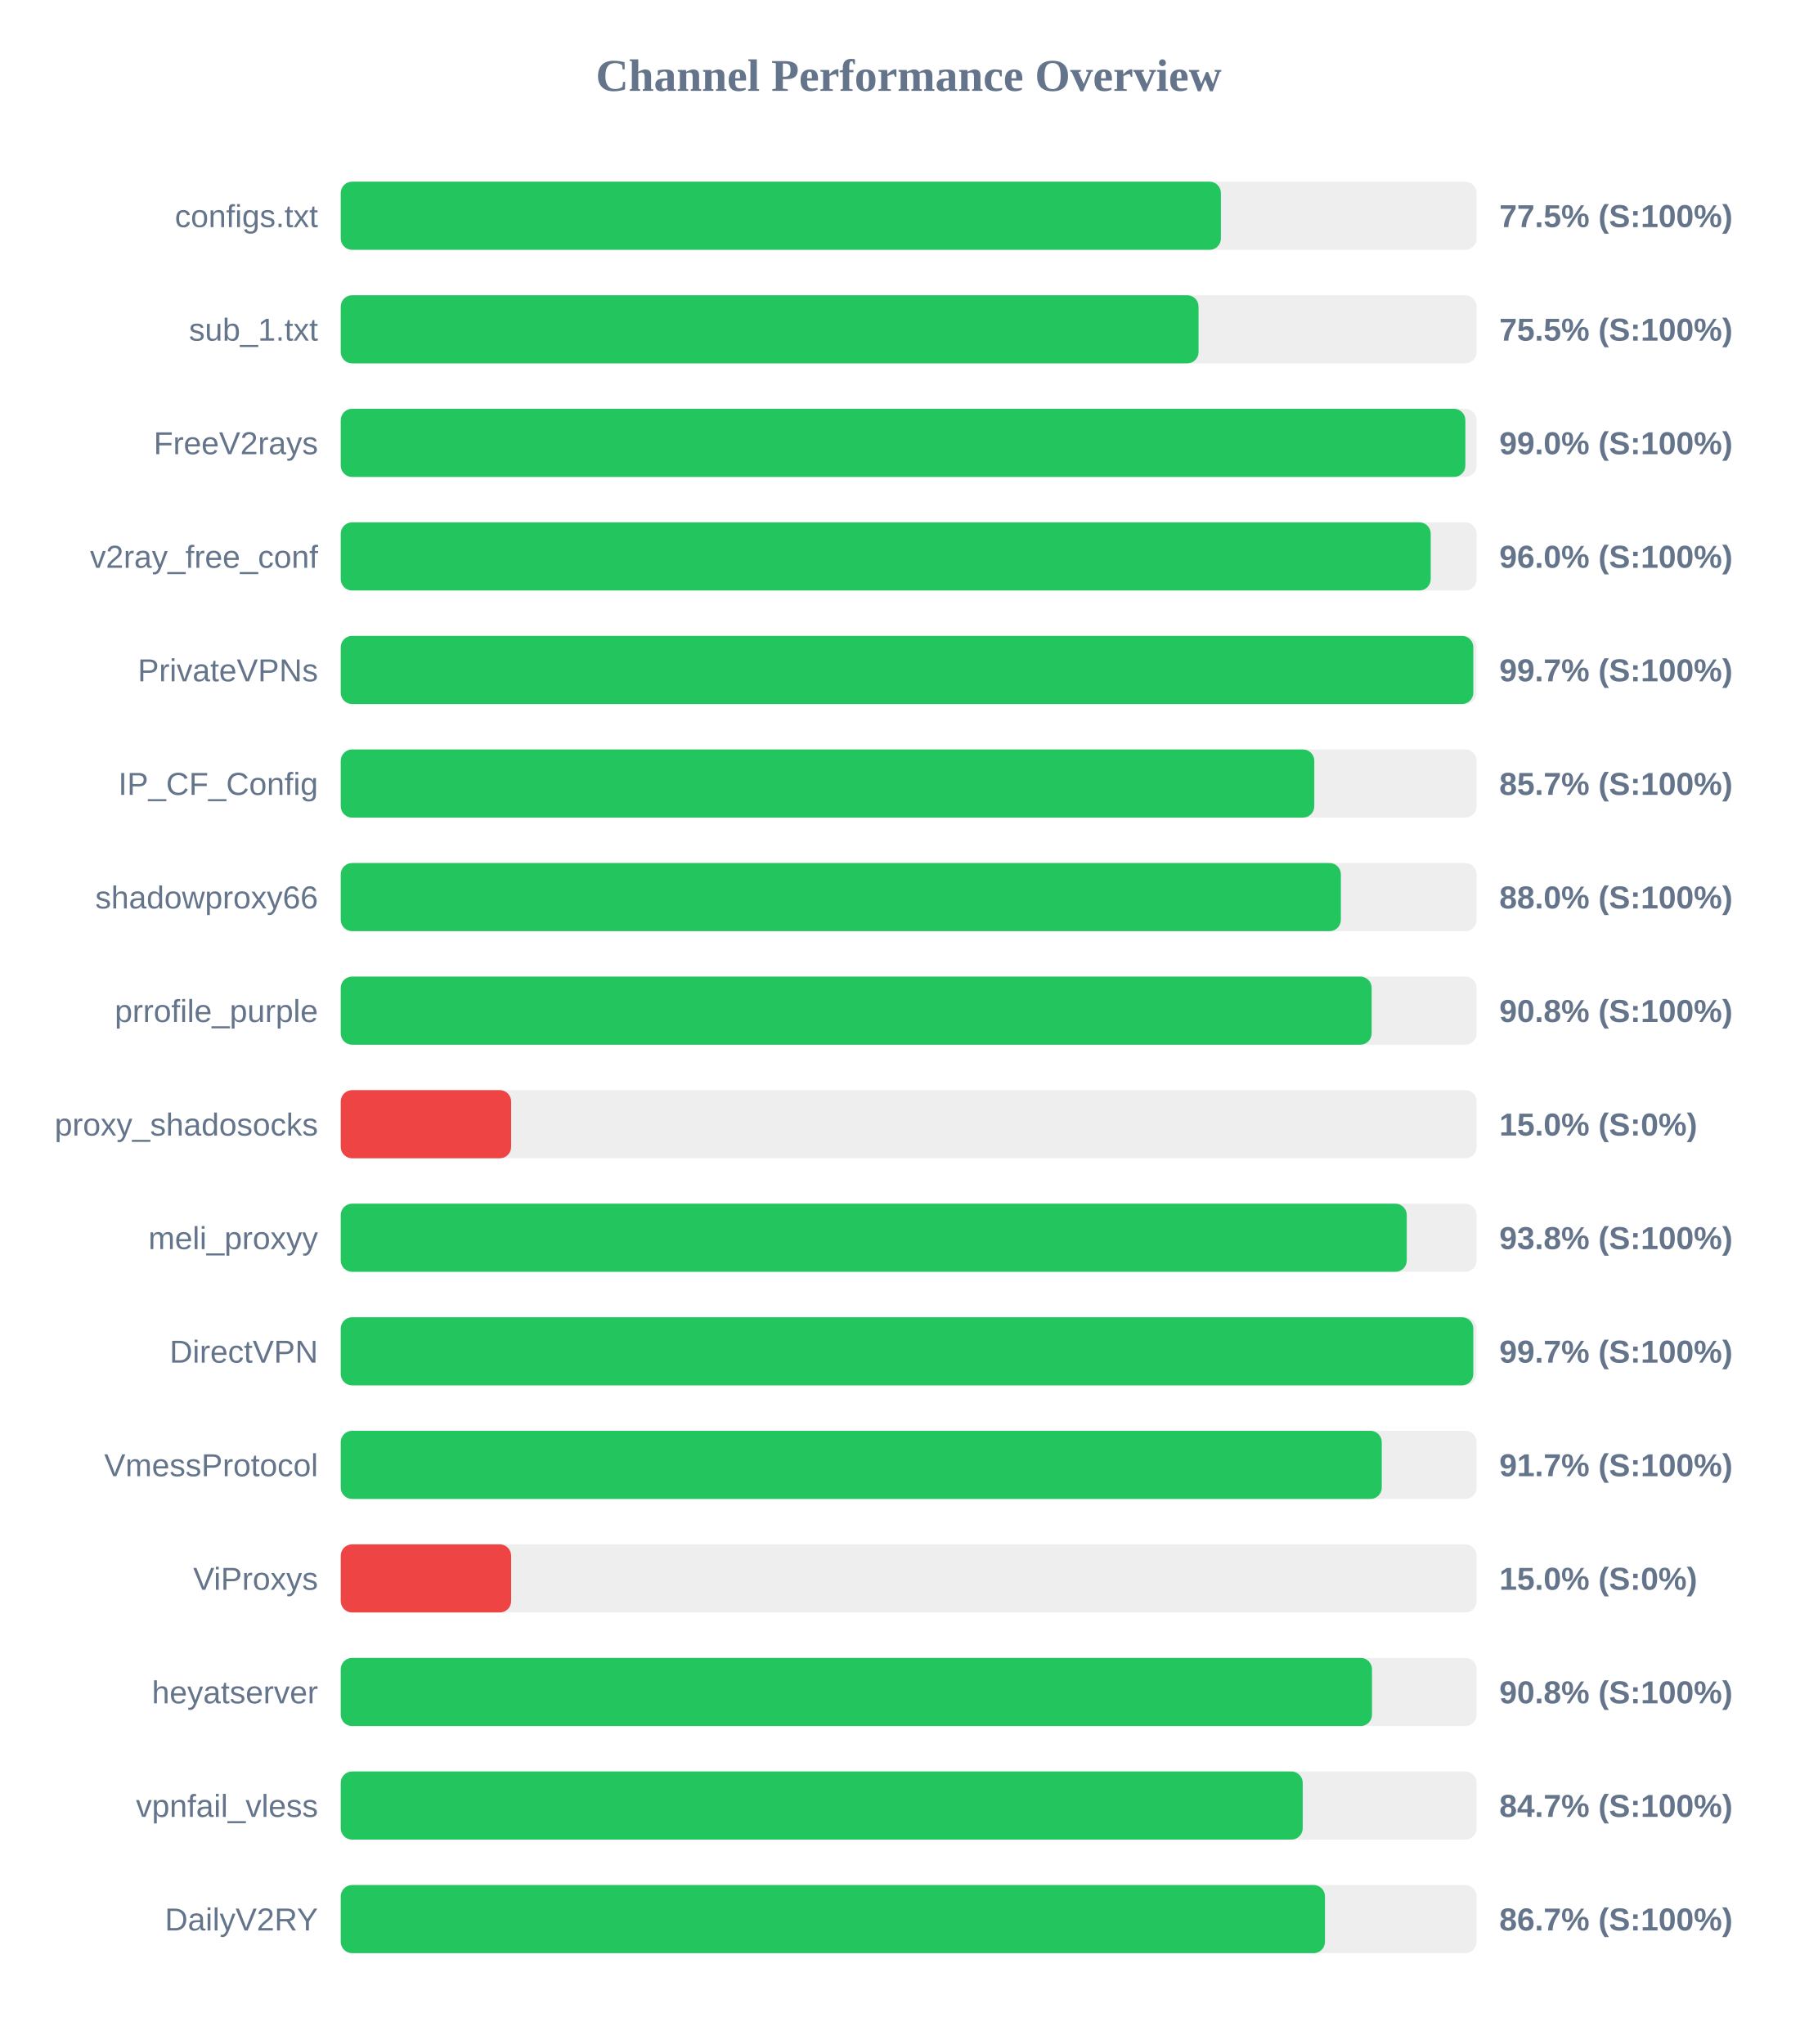
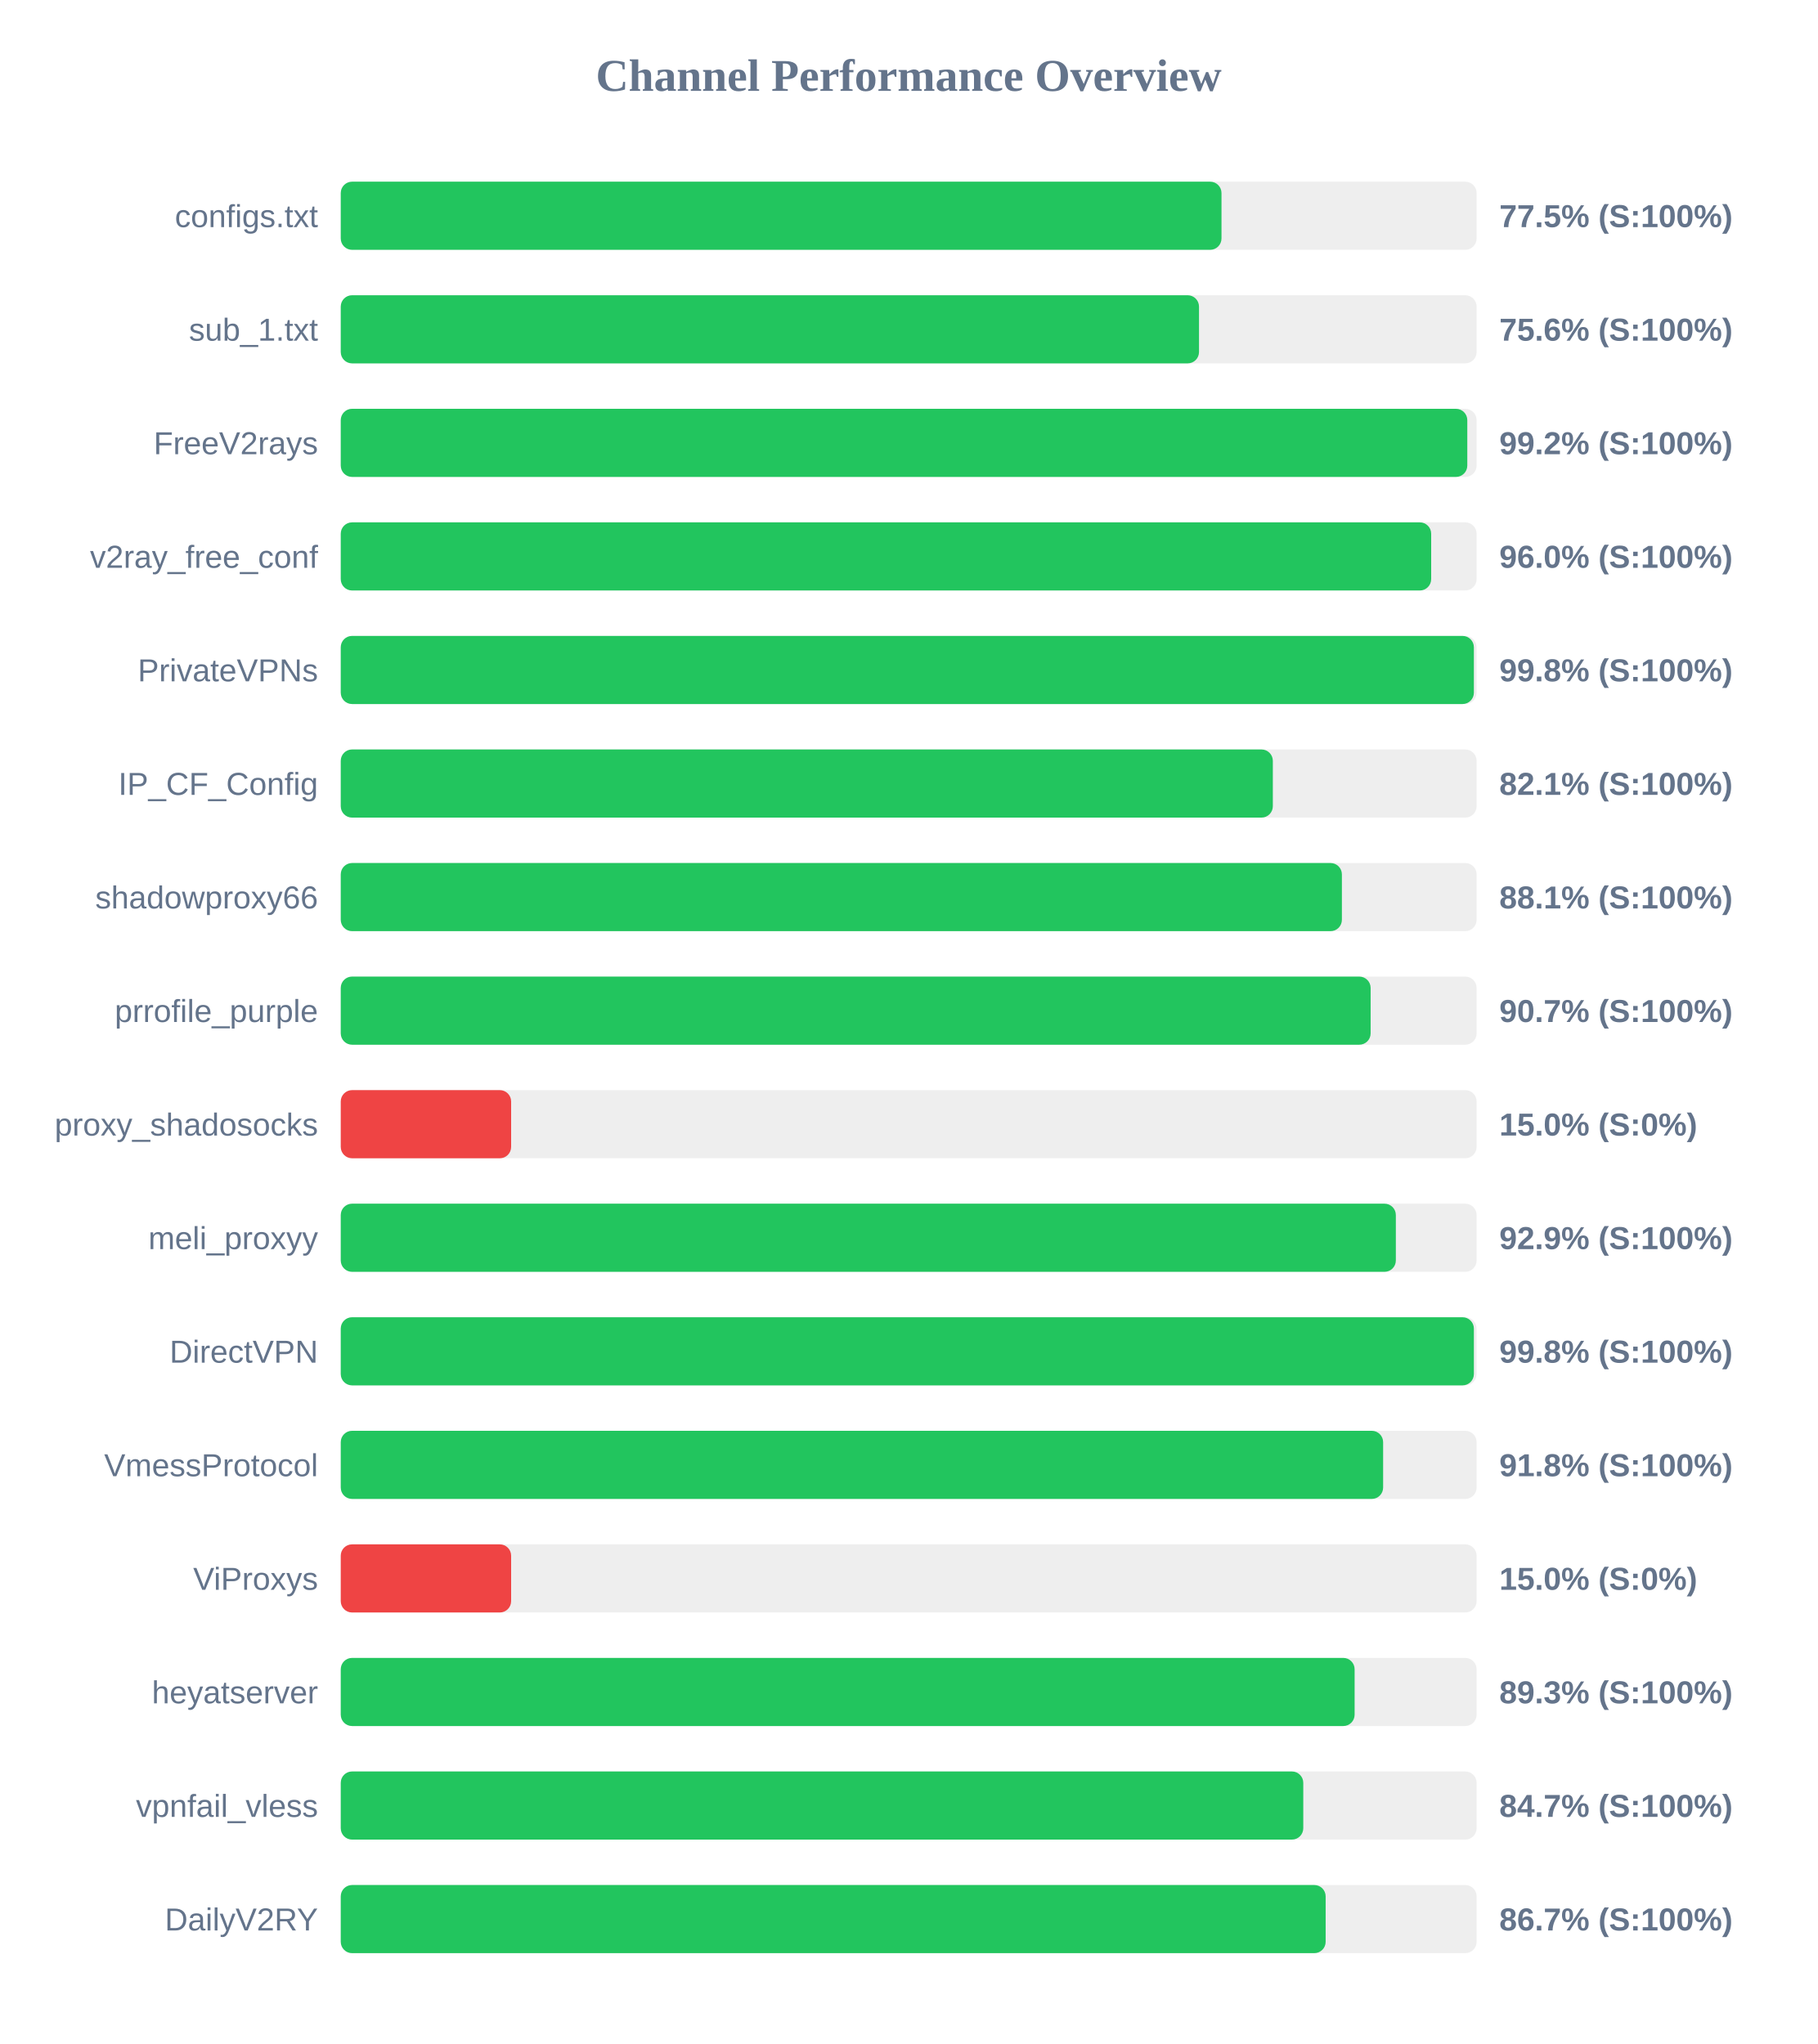
<svg xmlns="http://www.w3.org/2000/svg" width="800" height="900" version="1.1">
  <style>
        .row { font: 14px Arial; fill: #64748b; }
        .score { font: bold 14px Arial; fill: #64748b; }
    </style>
  <text x="400" y="40" text-anchor="middle" font-size="20px" font-weight="bold" fill="#64748b">Channel Performance Overview</text>
  <rect x="150" y="80" width="500" height="30" fill="#eee" rx="5" />
-   <rect x="150" y="80" width="387.45" height="30" fill="#22c55e" rx="5" />
+   <rect x="150" y="80" width="387.7" height="30" fill="#22c55e" rx="5" />
  <text x="140" y="100" text-anchor="end" class="row">configs.txt</text>
  <text x="660" y="100" text-anchor="start" class="score">77.5% (S:100%)</text>
  <rect x="150" y="130" width="500" height="30" fill="#eee" rx="5" />
-   <rect x="150" y="130" width="377.6" height="30" fill="#22c55e" rx="5" />
+   <rect x="150" y="130" width="377.8" height="30" fill="#22c55e" rx="5" />
  <text x="140" y="150" text-anchor="end" class="row">sub_1.txt</text>
-   <text x="660" y="150" text-anchor="start" class="score">75.5% (S:100%)</text>
+   <text x="660" y="150" text-anchor="start" class="score">75.6% (S:100%)</text>
  <rect x="150" y="180" width="500" height="30" fill="#eee" rx="5" />
-   <rect x="150" y="180" width="495.05" height="30" fill="#22c55e" rx="5" />
+   <rect x="150" y="180" width="495.9" height="30" fill="#22c55e" rx="5" />
  <text x="140" y="200" text-anchor="end" class="row">FreeV2rays</text>
-   <text x="660" y="200" text-anchor="start" class="score">99.0% (S:100%)</text>
+   <text x="660" y="200" text-anchor="start" class="score">99.2% (S:100%)</text>
  <rect x="150" y="230" width="500" height="30" fill="#eee" rx="5" />
-   <rect x="150" y="230" width="479.8" height="30" fill="#22c55e" rx="5" />
+   <rect x="150" y="230" width="480.0" height="30" fill="#22c55e" rx="5" />
  <text x="140" y="250" text-anchor="end" class="row">v2ray_free_conf</text>
  <text x="660" y="250" text-anchor="start" class="score">96.0% (S:100%)</text>
  <rect x="150" y="280" width="500" height="30" fill="#eee" rx="5" />
-   <rect x="150" y="280" width="498.55" height="30" fill="#22c55e" rx="5" />
+   <rect x="150" y="280" width="498.8" height="30" fill="#22c55e" rx="5" />
  <text x="140" y="300" text-anchor="end" class="row">PrivateVPNs</text>
-   <text x="660" y="300" text-anchor="start" class="score">99.7% (S:100%)</text>
+   <text x="660" y="300" text-anchor="start" class="score">99.8% (S:100%)</text>
  <rect x="150" y="330" width="500" height="30" fill="#eee" rx="5" />
-   <rect x="150" y="330" width="428.55" height="30" fill="#22c55e" rx="5" />
+   <rect x="150" y="330" width="410.3" height="30" fill="#22c55e" rx="5" />
  <text x="140" y="350" text-anchor="end" class="row">IP_CF_Config</text>
-   <text x="660" y="350" text-anchor="start" class="score">85.7% (S:100%)</text>
+   <text x="660" y="350" text-anchor="start" class="score">82.1% (S:100%)</text>
  <rect x="150" y="380" width="500" height="30" fill="#eee" rx="5" />
-   <rect x="150" y="380" width="440.25" height="30" fill="#22c55e" rx="5" />
+   <rect x="150" y="380" width="440.7" height="30" fill="#22c55e" rx="5" />
  <text x="140" y="400" text-anchor="end" class="row">shadowproxy66</text>
-   <text x="660" y="400" text-anchor="start" class="score">88.0% (S:100%)</text>
+   <text x="660" y="400" text-anchor="start" class="score">88.1% (S:100%)</text>
  <rect x="150" y="430" width="500" height="30" fill="#eee" rx="5" />
-   <rect x="150" y="430" width="453.8" height="30" fill="#22c55e" rx="5" />
+   <rect x="150" y="430" width="453.35" height="30" fill="#22c55e" rx="5" />
  <text x="140" y="450" text-anchor="end" class="row">prrofile_purple</text>
-   <text x="660" y="450" text-anchor="start" class="score">90.8% (S:100%)</text>
+   <text x="660" y="450" text-anchor="start" class="score">90.7% (S:100%)</text>
  <rect x="150" y="480" width="500" height="30" fill="#eee" rx="5" />
  <rect x="150" y="480" width="75.0" height="30" fill="#ef4444" rx="5" />
  <text x="140" y="500" text-anchor="end" class="row">proxy_shadosocks</text>
  <text x="660" y="500" text-anchor="start" class="score">15.0% (S:0%)</text>
  <rect x="150" y="530" width="500" height="30" fill="#eee" rx="5" />
-   <rect x="150" y="530" width="469.25" height="30" fill="#22c55e" rx="5" />
+   <rect x="150" y="530" width="464.45" height="30" fill="#22c55e" rx="5" />
  <text x="140" y="550" text-anchor="end" class="row">meli_proxyy</text>
-   <text x="660" y="550" text-anchor="start" class="score">93.8% (S:100%)</text>
+   <text x="660" y="550" text-anchor="start" class="score">92.9% (S:100%)</text>
  <rect x="150" y="580" width="500" height="30" fill="#eee" rx="5" />
-   <rect x="150" y="580" width="498.55" height="30" fill="#22c55e" rx="5" />
+   <rect x="150" y="580" width="498.8" height="30" fill="#22c55e" rx="5" />
  <text x="140" y="600" text-anchor="end" class="row">DirectVPN</text>
-   <text x="660" y="600" text-anchor="start" class="score">99.7% (S:100%)</text>
+   <text x="660" y="600" text-anchor="start" class="score">99.8% (S:100%)</text>
  <rect x="150" y="630" width="500" height="30" fill="#eee" rx="5" />
-   <rect x="150" y="630" width="458.25" height="30" fill="#22c55e" rx="5" />
+   <rect x="150" y="630" width="458.85" height="30" fill="#22c55e" rx="5" />
  <text x="140" y="650" text-anchor="end" class="row">VmessProtocol</text>
-   <text x="660" y="650" text-anchor="start" class="score">91.7% (S:100%)</text>
+   <text x="660" y="650" text-anchor="start" class="score">91.8% (S:100%)</text>
  <rect x="150" y="680" width="500" height="30" fill="#eee" rx="5" />
  <rect x="150" y="680" width="75.0" height="30" fill="#ef4444" rx="5" />
  <text x="140" y="700" text-anchor="end" class="row">ViProxys</text>
  <text x="660" y="700" text-anchor="start" class="score">15.0% (S:0%)</text>
  <rect x="150" y="730" width="500" height="30" fill="#eee" rx="5" />
-   <rect x="150" y="730" width="453.95" height="30" fill="#22c55e" rx="5" />
+   <rect x="150" y="730" width="446.3" height="30" fill="#22c55e" rx="5" />
  <text x="140" y="750" text-anchor="end" class="row">heyatserver</text>
-   <text x="660" y="750" text-anchor="start" class="score">90.8% (S:100%)</text>
+   <text x="660" y="750" text-anchor="start" class="score">89.3% (S:100%)</text>
  <rect x="150" y="780" width="500" height="30" fill="#eee" rx="5" />
-   <rect x="150" y="780" width="423.45" height="30" fill="#22c55e" rx="5" />
+   <rect x="150" y="780" width="423.7" height="30" fill="#22c55e" rx="5" />
  <text x="140" y="800" text-anchor="end" class="row">vpnfail_vless</text>
  <text x="660" y="800" text-anchor="start" class="score">84.7% (S:100%)</text>
  <rect x="150" y="830" width="500" height="30" fill="#eee" rx="5" />
-   <rect x="150" y="830" width="433.25" height="30" fill="#22c55e" rx="5" />
+   <rect x="150" y="830" width="433.55" height="30" fill="#22c55e" rx="5" />
  <text x="140" y="850" text-anchor="end" class="row">DailyV2RY</text>
  <text x="660" y="850" text-anchor="start" class="score">86.7% (S:100%)</text>
</svg>
